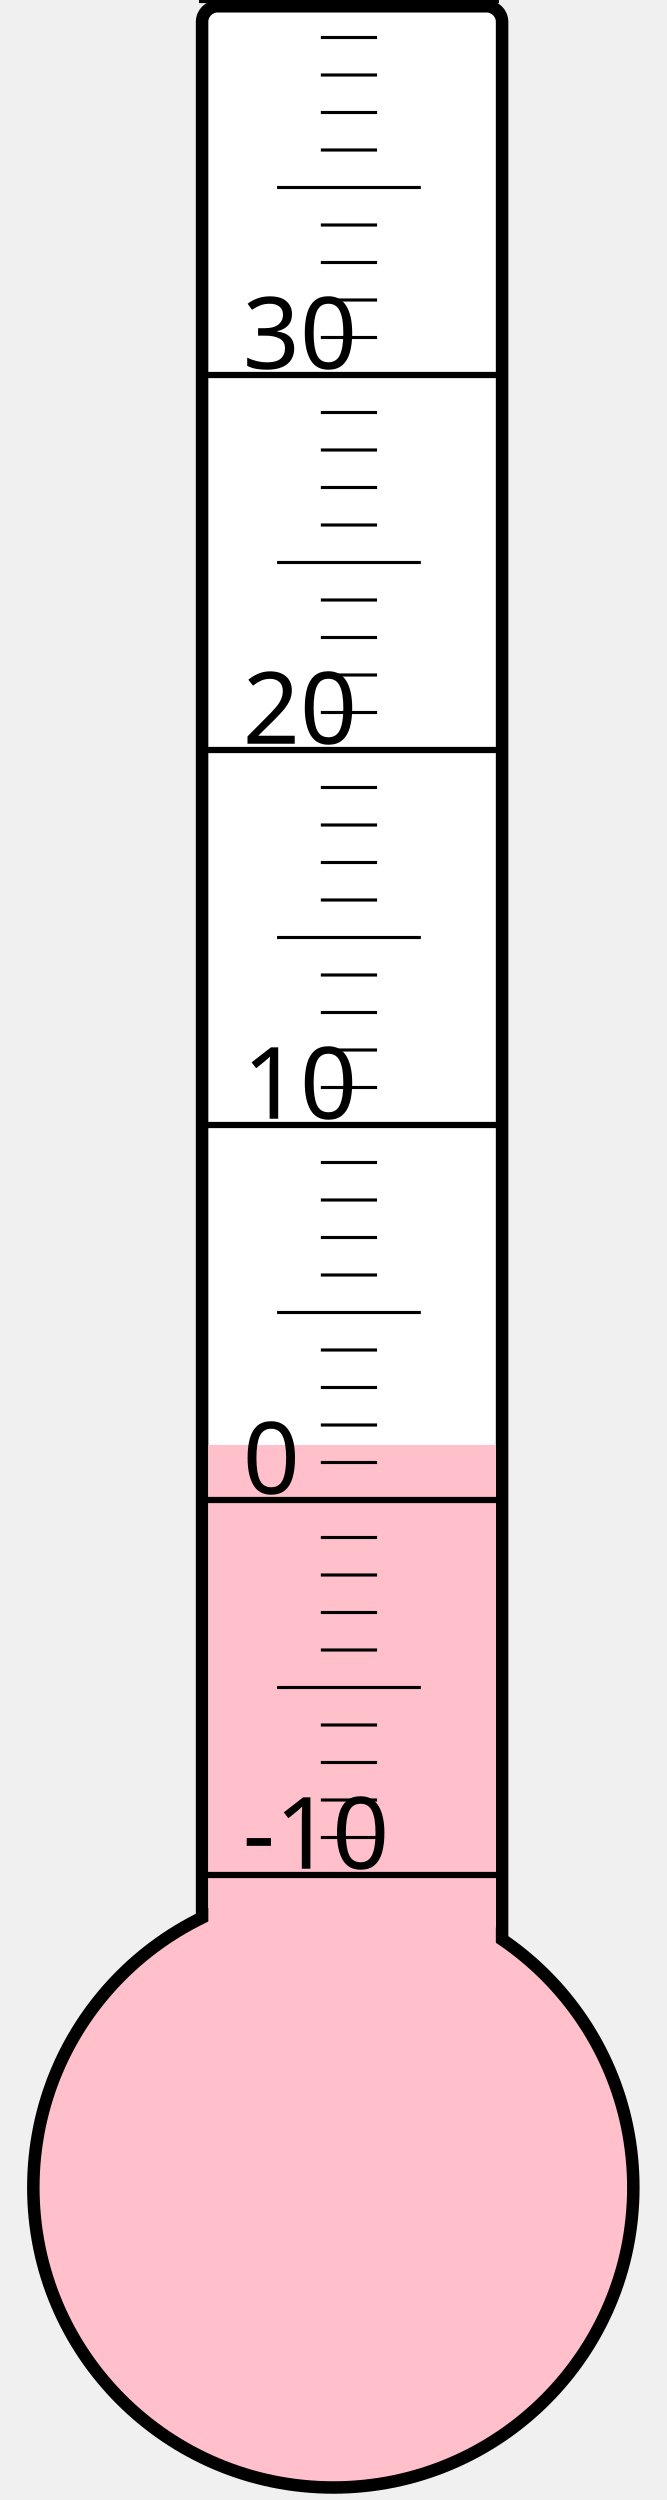
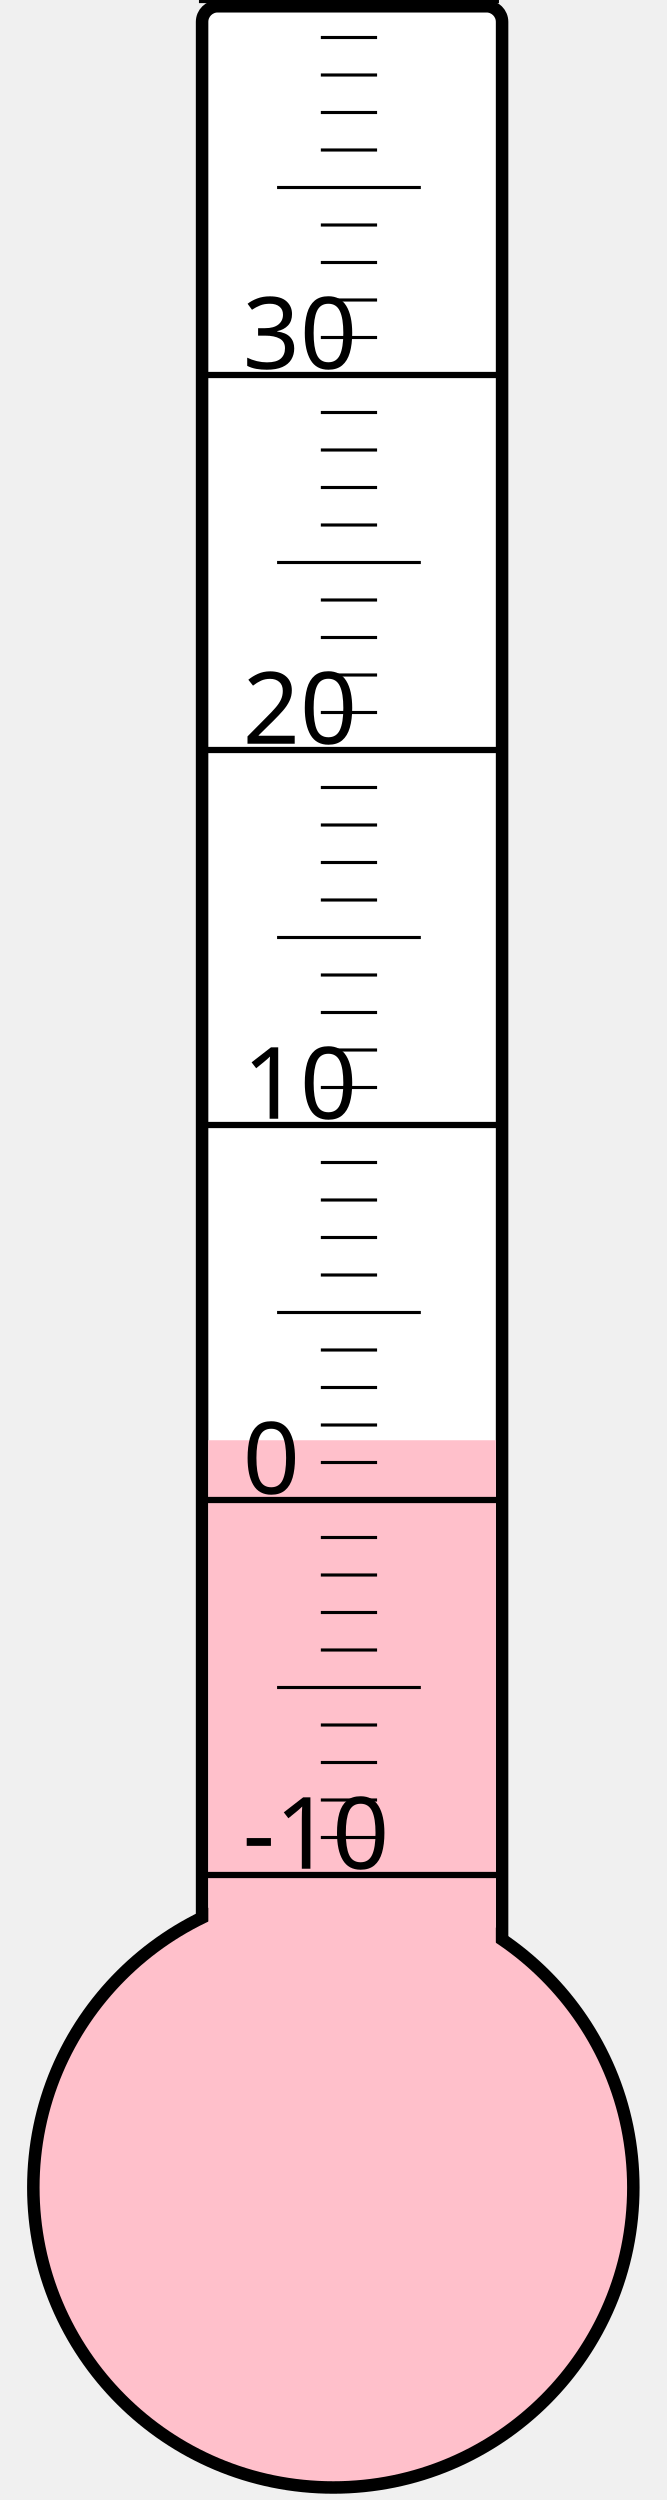
<svg xmlns="http://www.w3.org/2000/svg" width="40px" height="150px" viewBox="0 0 200 800">
  <rect width="200" height="800" x="0" y="0" style="fill: #ffffeb; fill-opacity: 0;" />
  <rect width="96" height="680" x="58" y="2" rx="5" ry="5" style="fill: white; fill-opacity: 1; stroke: black; stroke-width: 4;" />
  <circle cx="100" cy="700" r="96" style="fill: pink; stroke: black; stroke-width: 4;" />
-   <rect width="92" height="237.625" x="60" y="462.375" style="fill: pink; fill-opacity: 1; stroke-width: 0;" />
+   <rect width="92" height="239.125" x="60" y="460.875" style="fill: pink; fill-opacity: 1; stroke-width: 0;" />
  <text x="71" y="598" style="font-family: sans-serif; font-size: 24pt;">-10</text>
  <text x="71" y="478" style="font-family: sans-serif; font-size: 24pt;">0</text>
  <text x="71" y="358" style="font-family: sans-serif; font-size: 24pt;">10</text>
  <text x="71" y="238" style="font-family: sans-serif; font-size: 24pt;">20</text>
  <text x="71" y="118" style="font-family: sans-serif; font-size: 24pt;">30</text>
  <g style="stroke: black;">
    <line x1="57" y1="600" x2="153" y2="600" style="stroke-width: 2;" />
    <line x1="96" y1="588" x2="114" y2="588" style="stroke-width: 1;" />
    <line x1="96" y1="576" x2="114" y2="576" style="stroke-width: 1;" />
    <line x1="96" y1="564" x2="114" y2="564" style="stroke-width: 1;" />
    <line x1="96" y1="552" x2="114" y2="552" style="stroke-width: 1;" />
    <line x1="82" y1="540" x2="128" y2="540" style="stroke-width: 1;" />
    <line x1="96" y1="528" x2="114" y2="528" style="stroke-width: 1;" />
    <line x1="96" y1="516" x2="114" y2="516" style="stroke-width: 1;" />
    <line x1="96" y1="504" x2="114" y2="504" style="stroke-width: 1;" />
    <line x1="96" y1="492" x2="114" y2="492" style="stroke-width: 1;" />
    <line x1="57" y1="480" x2="153" y2="480" style="stroke-width: 2;" />
    <line x1="96" y1="468" x2="114" y2="468" style="stroke-width: 1;" />
    <line x1="96" y1="456" x2="114" y2="456" style="stroke-width: 1;" />
    <line x1="96" y1="444" x2="114" y2="444" style="stroke-width: 1;" />
    <line x1="96" y1="432" x2="114" y2="432" style="stroke-width: 1;" />
    <line x1="82" y1="420" x2="128" y2="420" style="stroke-width: 1;" />
    <line x1="96" y1="408" x2="114" y2="408" style="stroke-width: 1;" />
    <line x1="96" y1="396" x2="114" y2="396" style="stroke-width: 1;" />
    <line x1="96" y1="384" x2="114" y2="384" style="stroke-width: 1;" />
    <line x1="96" y1="372" x2="114" y2="372" style="stroke-width: 1;" />
    <line x1="57" y1="360" x2="153" y2="360" style="stroke-width: 2;" />
    <line x1="96" y1="348" x2="114" y2="348" style="stroke-width: 1;" />
    <line x1="96" y1="336" x2="114" y2="336" style="stroke-width: 1;" />
    <line x1="96" y1="324" x2="114" y2="324" style="stroke-width: 1;" />
    <line x1="96" y1="312" x2="114" y2="312" style="stroke-width: 1;" />
    <line x1="82" y1="300" x2="128" y2="300" style="stroke-width: 1;" />
    <line x1="96" y1="288" x2="114" y2="288" style="stroke-width: 1;" />
    <line x1="96" y1="276" x2="114" y2="276" style="stroke-width: 1;" />
    <line x1="96" y1="264" x2="114" y2="264" style="stroke-width: 1;" />
    <line x1="96" y1="252" x2="114" y2="252" style="stroke-width: 1;" />
    <line x1="57" y1="240" x2="153" y2="240" style="stroke-width: 2;" />
    <line x1="96" y1="228" x2="114" y2="228" style="stroke-width: 1;" />
    <line x1="96" y1="216" x2="114" y2="216" style="stroke-width: 1;" />
    <line x1="96" y1="204" x2="114" y2="204" style="stroke-width: 1;" />
    <line x1="96" y1="192" x2="114" y2="192" style="stroke-width: 1;" />
    <line x1="82" y1="180" x2="128" y2="180" style="stroke-width: 1;" />
    <line x1="96" y1="168" x2="114" y2="168" style="stroke-width: 1;" />
    <line x1="96" y1="156" x2="114" y2="156" style="stroke-width: 1;" />
    <line x1="96" y1="144" x2="114" y2="144" style="stroke-width: 1;" />
    <line x1="96" y1="132" x2="114" y2="132" style="stroke-width: 1;" />
    <line x1="57" y1="120" x2="153" y2="120" style="stroke-width: 2;" />
    <line x1="96" y1="108" x2="114" y2="108" style="stroke-width: 1;" />
    <line x1="96" y1="96" x2="114" y2="96" style="stroke-width: 1;" />
    <line x1="96" y1="84" x2="114" y2="84" style="stroke-width: 1;" />
    <line x1="96" y1="72" x2="114" y2="72" style="stroke-width: 1;" />
    <line x1="82" y1="60" x2="128" y2="60" style="stroke-width: 1;" />
    <line x1="96" y1="48" x2="114" y2="48" style="stroke-width: 1;" />
    <line x1="96" y1="36" x2="114" y2="36" style="stroke-width: 1;" />
    <line x1="96" y1="24" x2="114" y2="24" style="stroke-width: 1;" />
    <line x1="96" y1="12" x2="114" y2="12" style="stroke-width: 1;" />
    <line x1="57" y1="0" x2="153" y2="0" style="stroke-width: 2;" />
  </g>
</svg>
